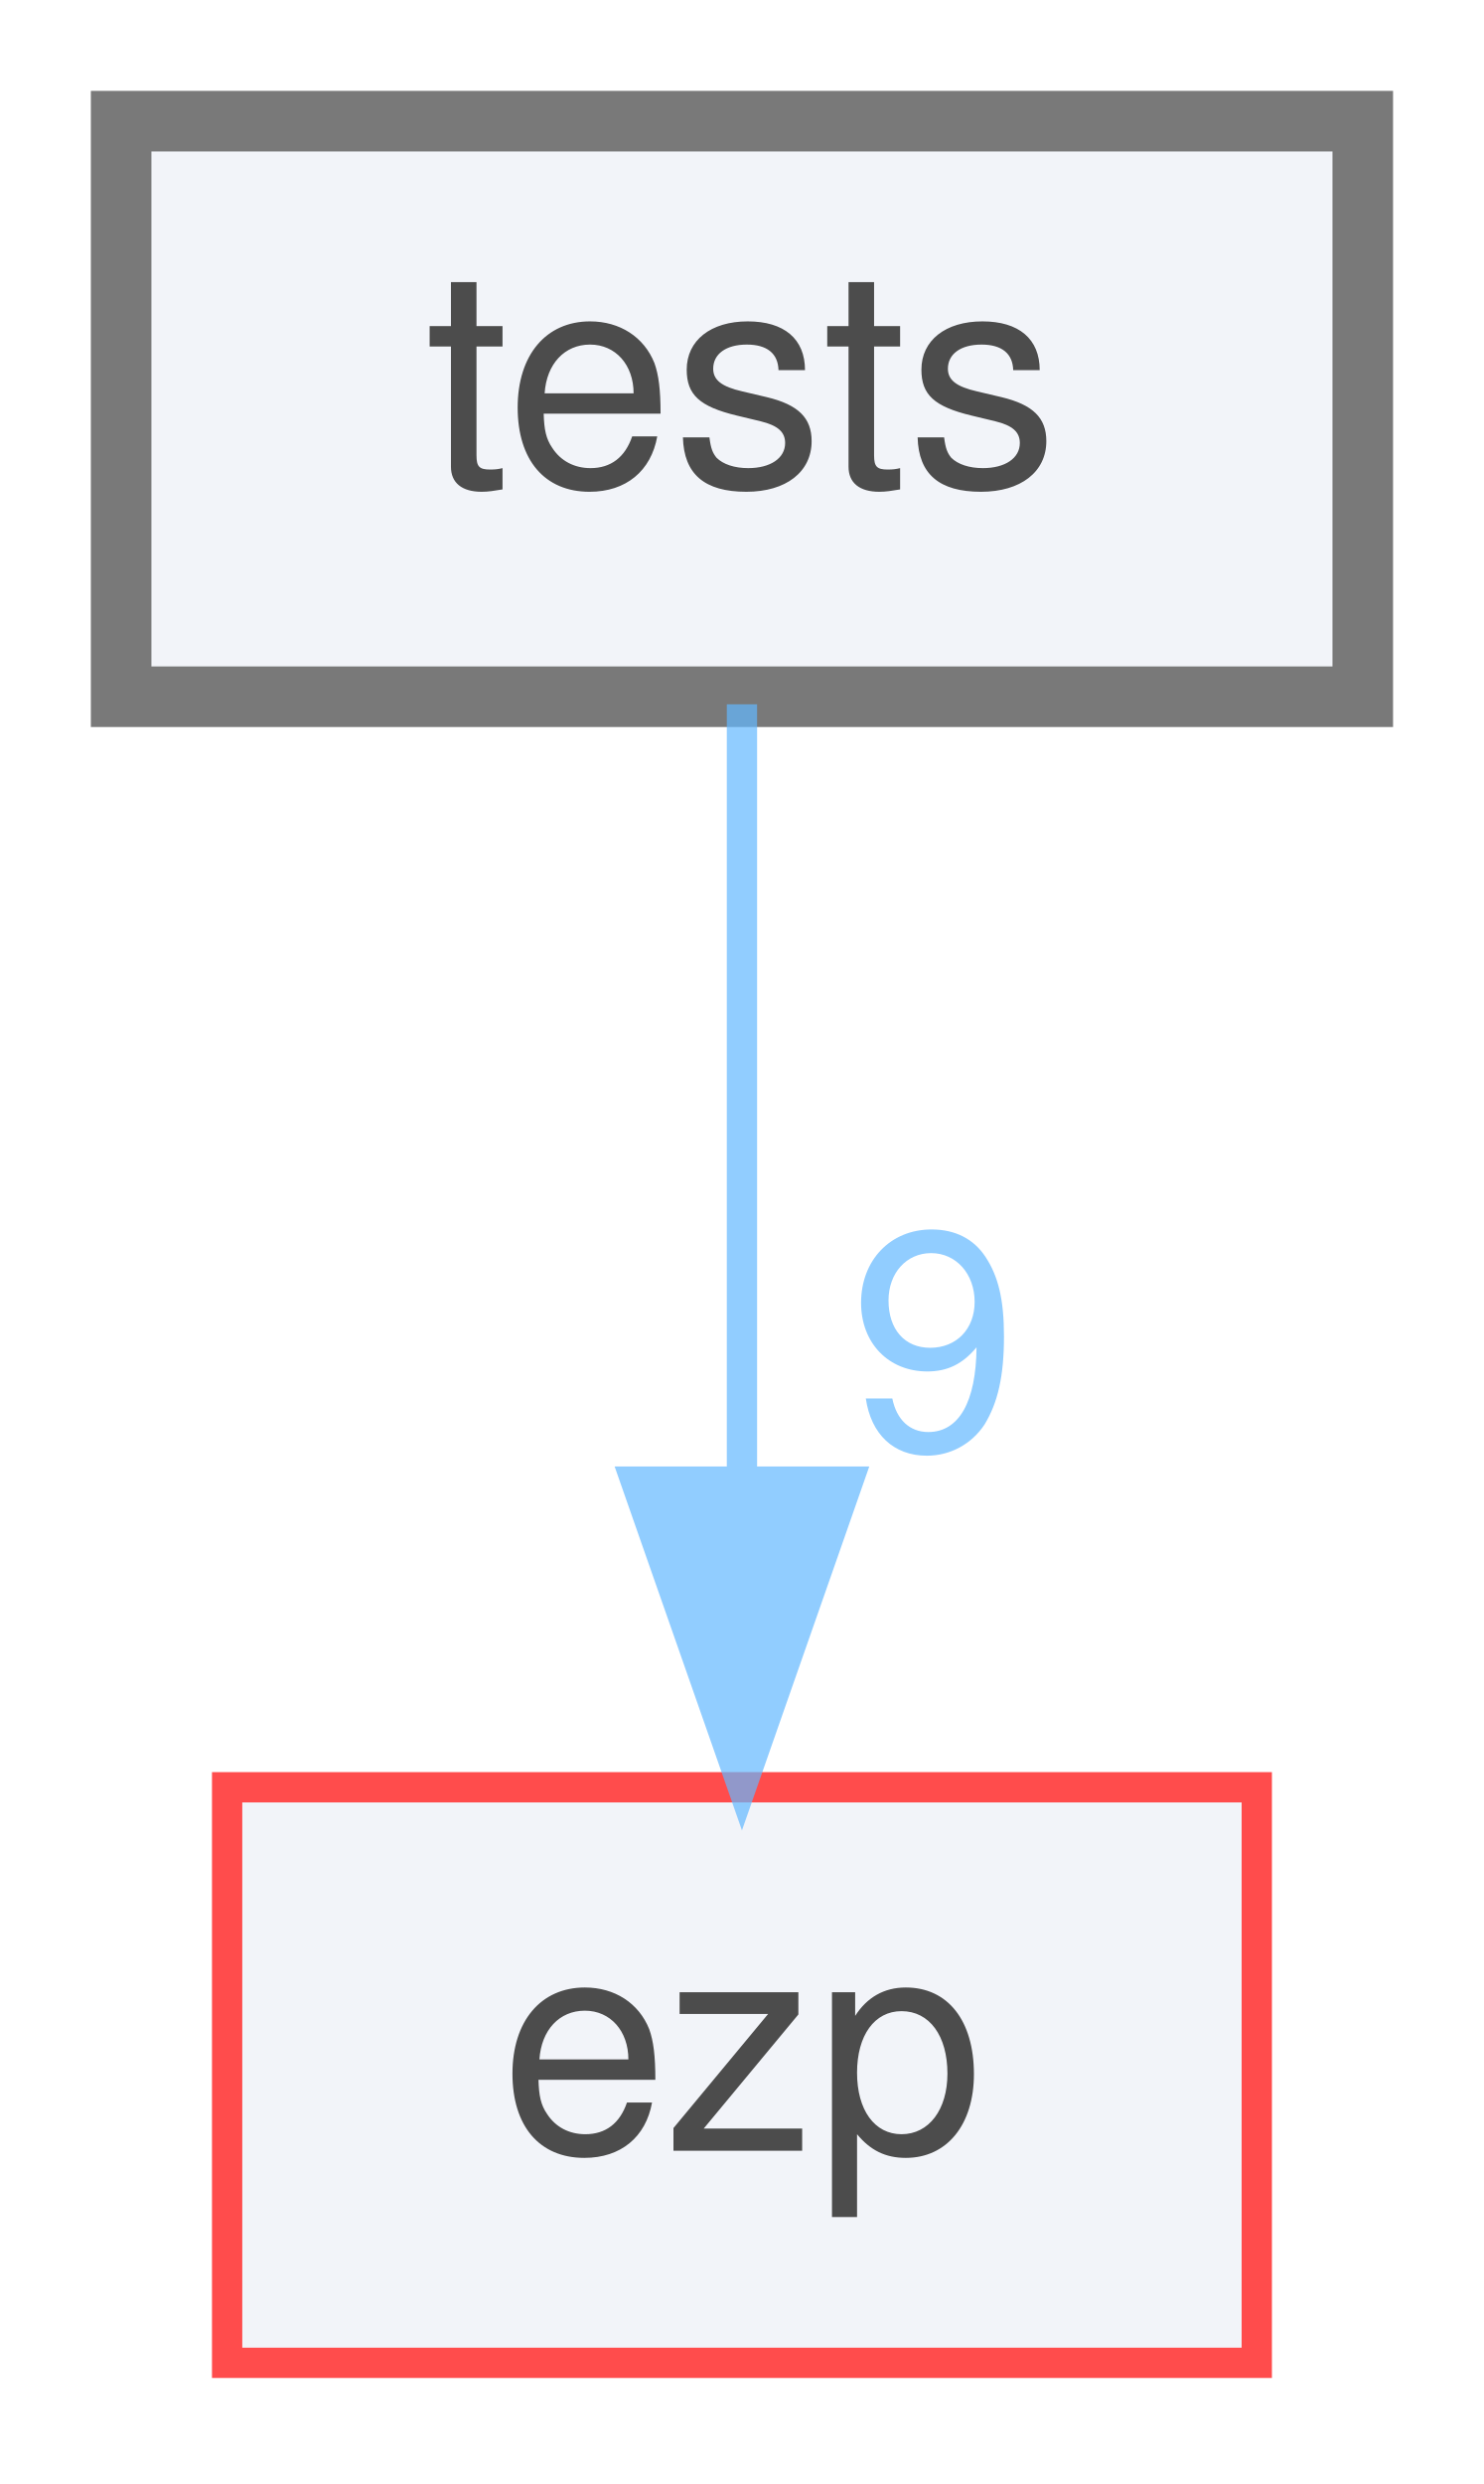
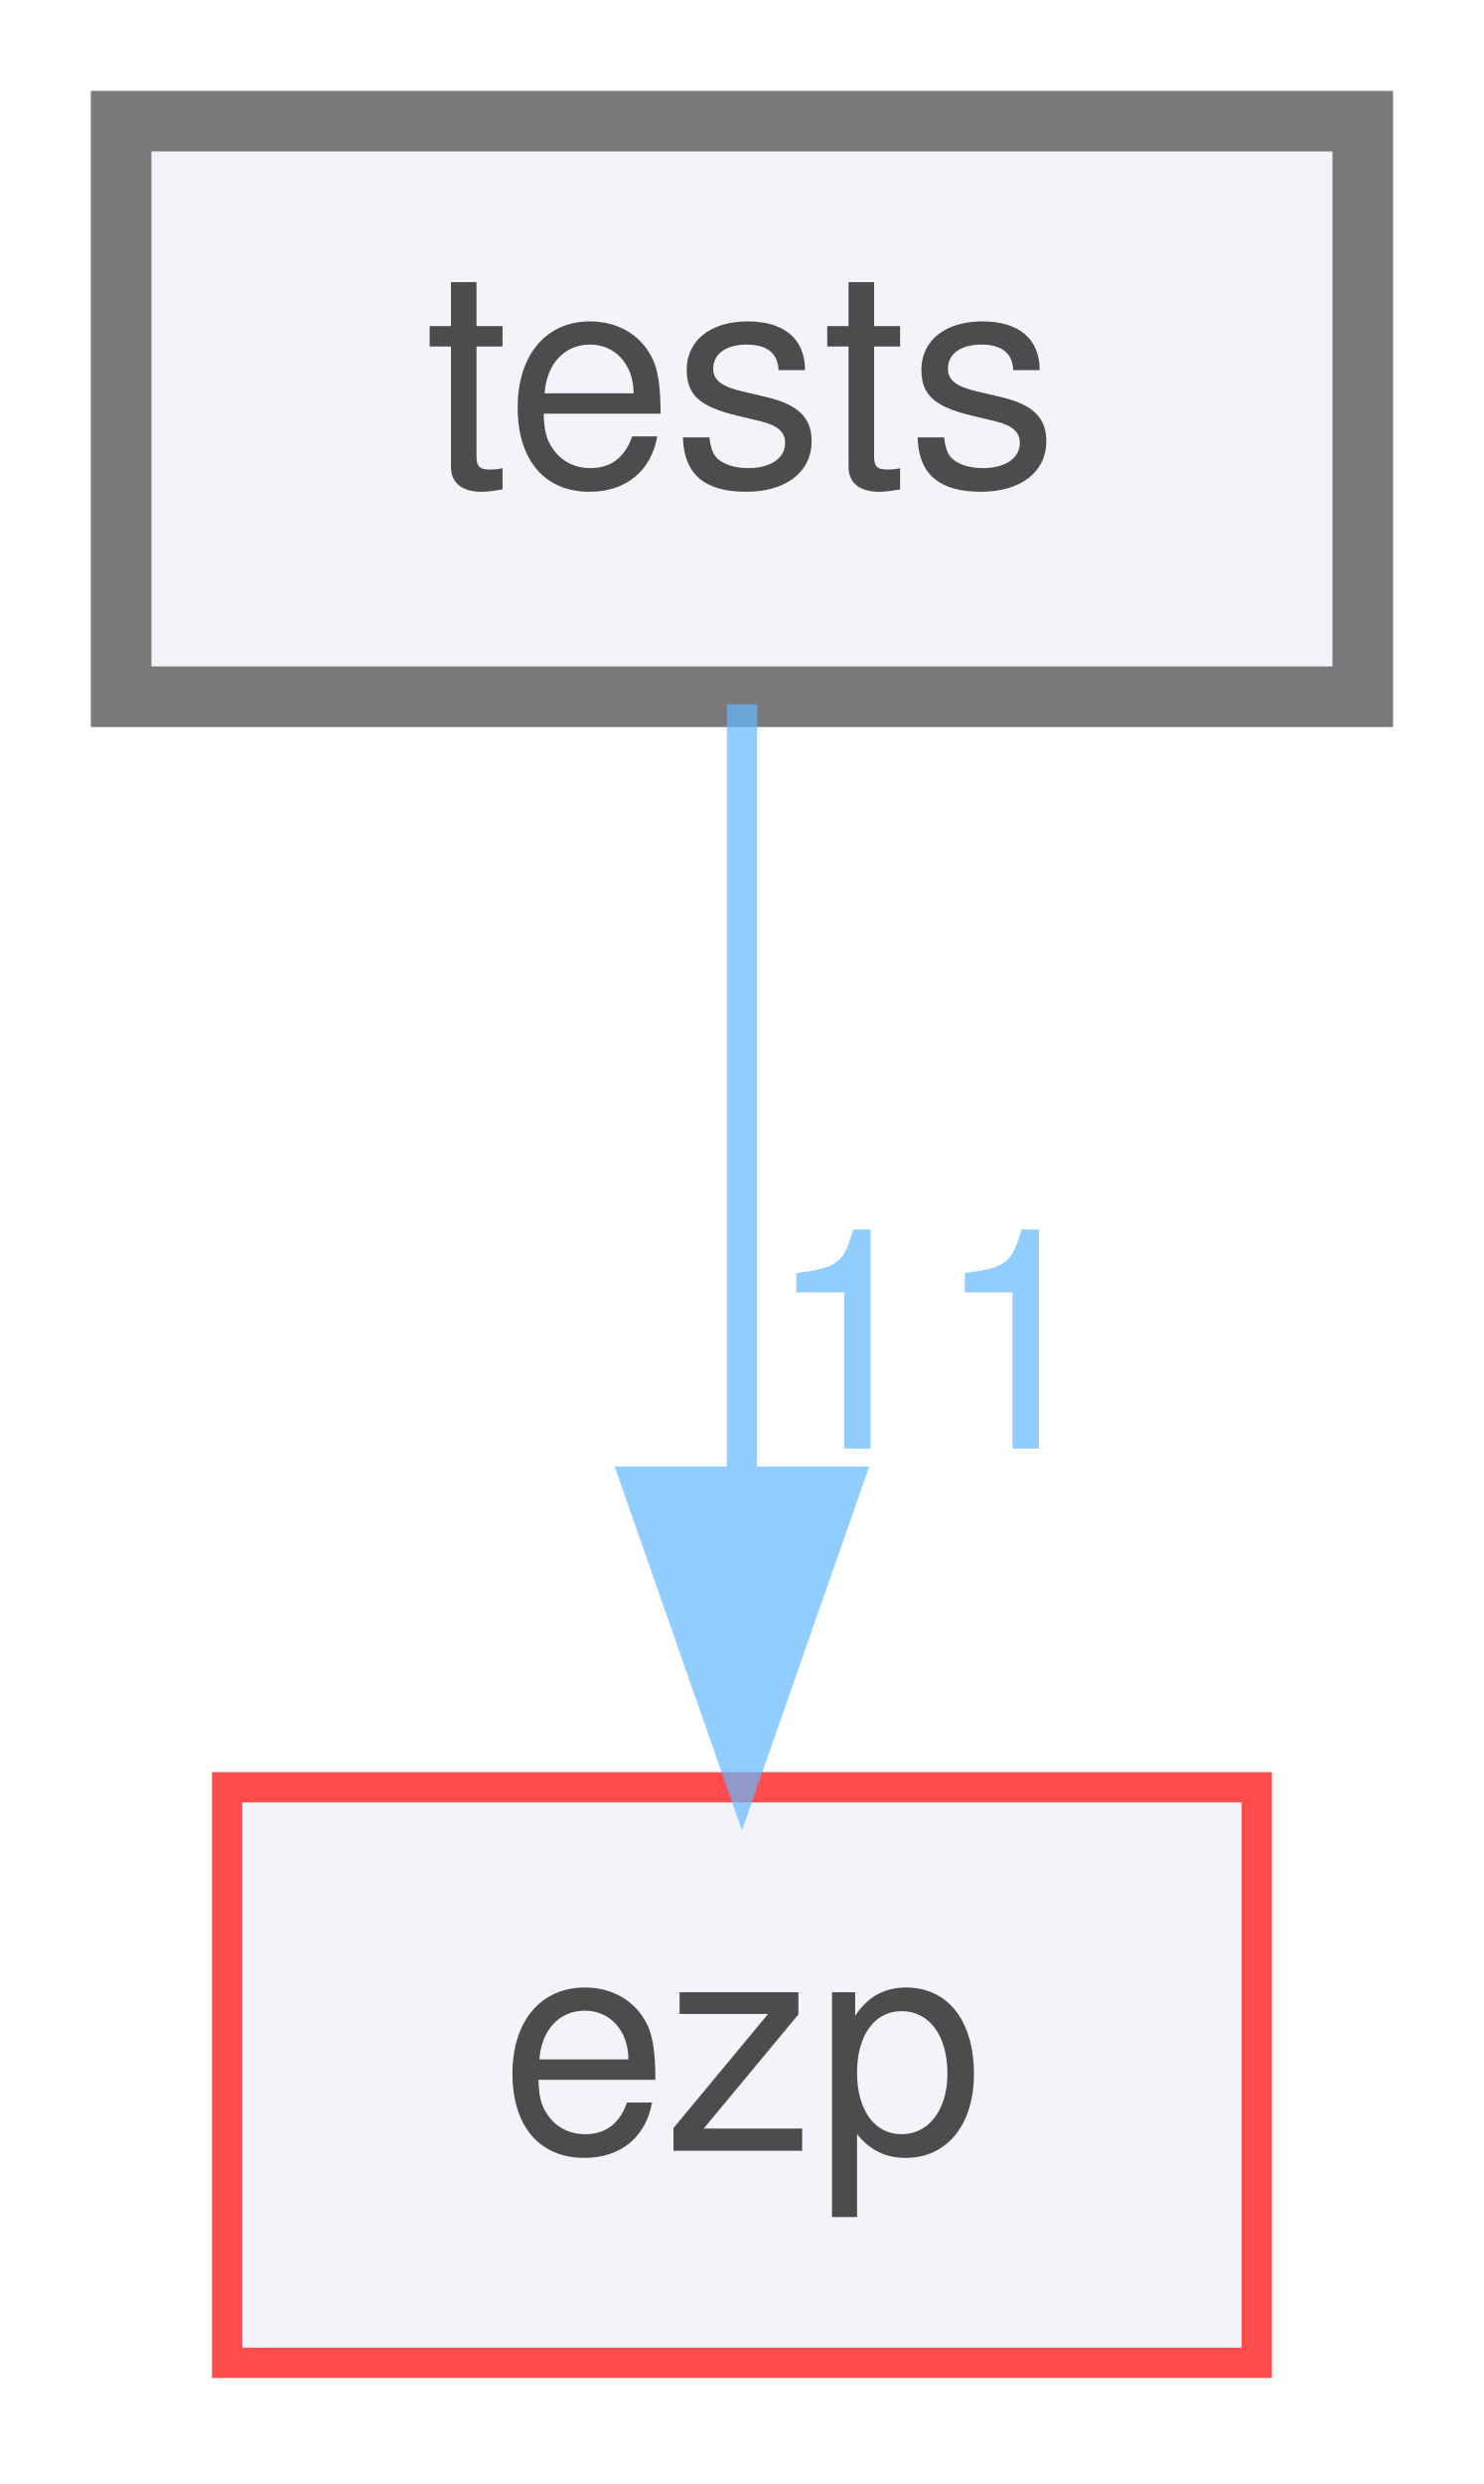
<svg xmlns="http://www.w3.org/2000/svg" xmlns:xlink="http://www.w3.org/1999/xlink" width="49pt" height="82pt" viewBox="0.00 0.00 49.00 82.00">
  <svg id="main" version="1.1" xml:space="preserve">
    <style type="text/css">
.node, .edge {opacity: 0.7;}
.node.selected, .edge.selected {opacity: 1;}
.edge:hover path { stroke: red; }
.edge:hover polygon { stroke: red; fill: red; }
</style>
    <svg id="graph" class="graph">
      <g id="graph0" class="graph" transform="scale(1 1) rotate(0) translate(4 78)">
        <g id="node1" class="node">
          <g id="a_node1">
            <a xlink:href="dir_59425e443f801f1f2fd8bbe4959a3ccf.html" target="_top" xlink:title="tests">
              <polygon fill="#edf0f7" stroke="#404040" stroke-width="2" points="41,-74 0,-74 0,-55 41,-55 41,-74" />
              <text text-anchor="middle" x="20.5" y="-62" font-family="Helvetica,sans-Serif" font-size="10.00">tests</text>
            </a>
          </g>
        </g>
        <g id="node2" class="node">
          <g id="a_node2">
            <a xlink:href="dir_debc596efc0b708e9b1f9d83fa3b3811.html" target="_top" xlink:title="ezp">
              <polygon fill="#edf0f7" stroke="red" points="37.5,-19 3.5,-19 3.5,0 37.5,0 37.5,-19" />
              <text text-anchor="middle" x="20.5" y="-7" font-family="Helvetica,sans-Serif" font-size="10.00">ezp</text>
            </a>
          </g>
        </g>
        <g id="edge1" class="edge">
          <g id="a_edge1">
            <a xlink:href="dir_000004_000002.html" target="_top">
              <path fill="none" stroke="#63b8ff" d="M20.5,-54.75C20.5,-47.8 20.5,-37.85 20.5,-29.13" />
              <polygon fill="#63b8ff" stroke="#63b8ff" points="24,-29.09 20.5,-19.09 17,-29.09 24,-29.09" />
            </a>
          </g>
          <g id="a_edge1-headlabel">
-             <a xlink:href="dir_000004_000002.html" target="_top" xlink:title="9">
-               <text text-anchor="middle" x="26.84" y="-30.18" font-family="Helvetica,sans-Serif" font-size="10.00" fill="#63b8ff">9</text>
+             <a xlink:href="dir_000004_000002.html" target="_top" xlink:title="11">
+               <text text-anchor="middle" x="26.84" y="-30.18" font-family="Helvetica,sans-Serif" font-size="10.00" fill="#63b8ff">11</text>
            </a>
          </g>
        </g>
      </g>
    </svg>
  </svg>
  <style type="text/css">

[data-mouse-over-selected='false'] { opacity: 0.7; }
[data-mouse-over-selected='true']  { opacity: 1.0; }

</style>
</svg>
